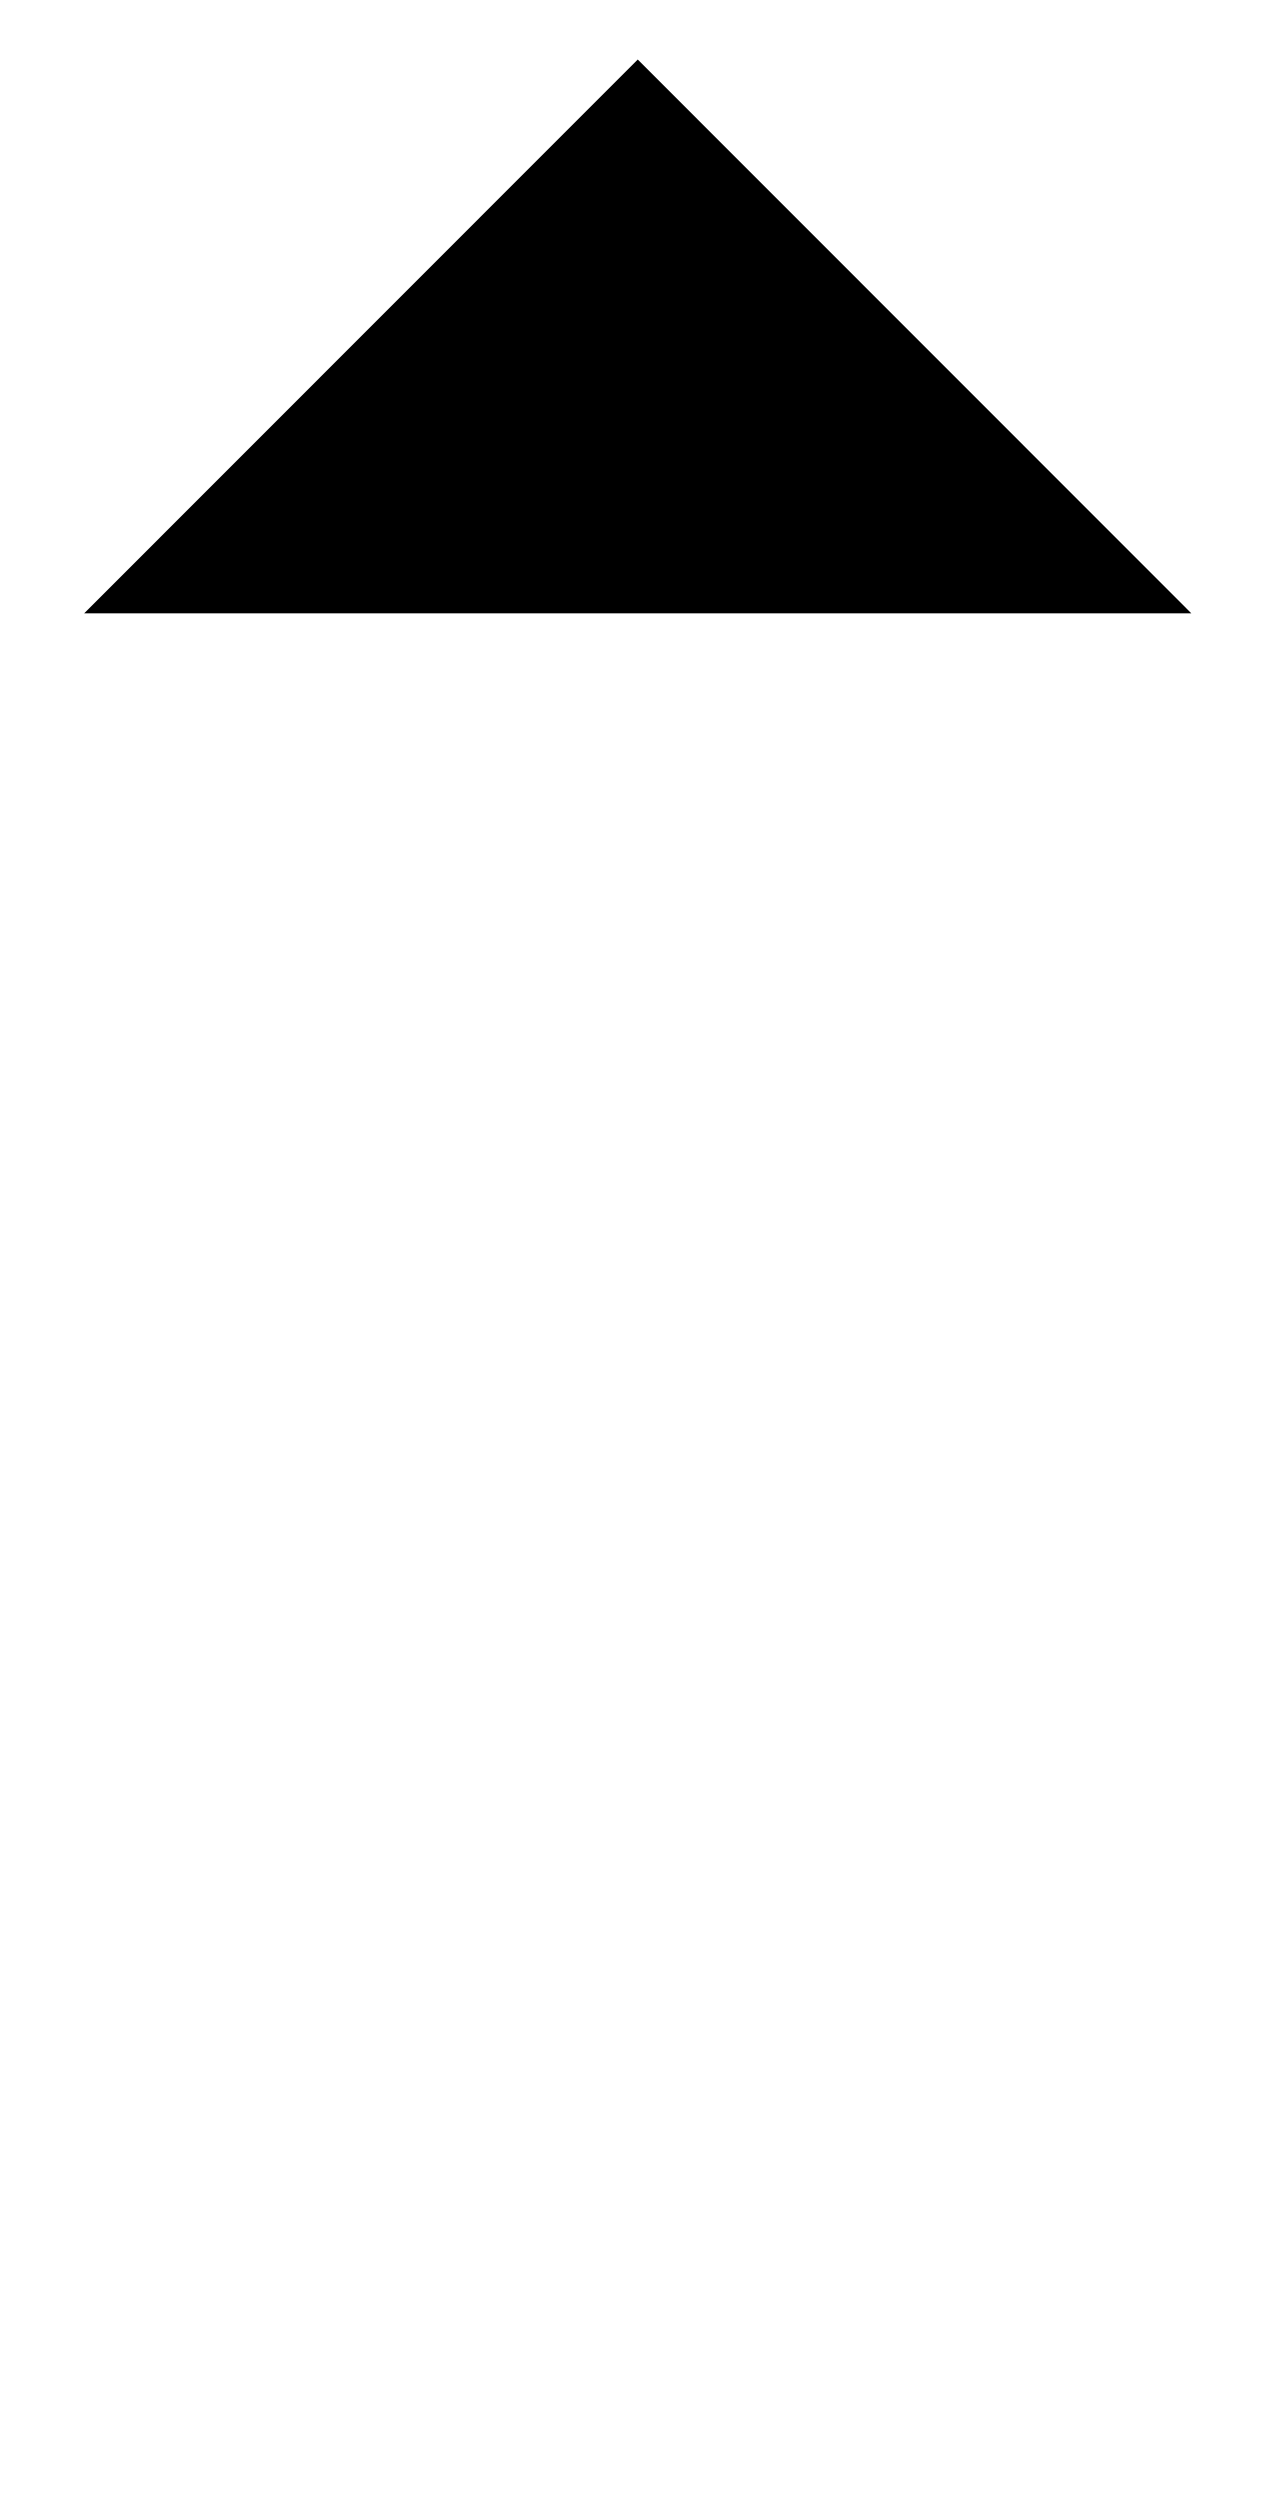
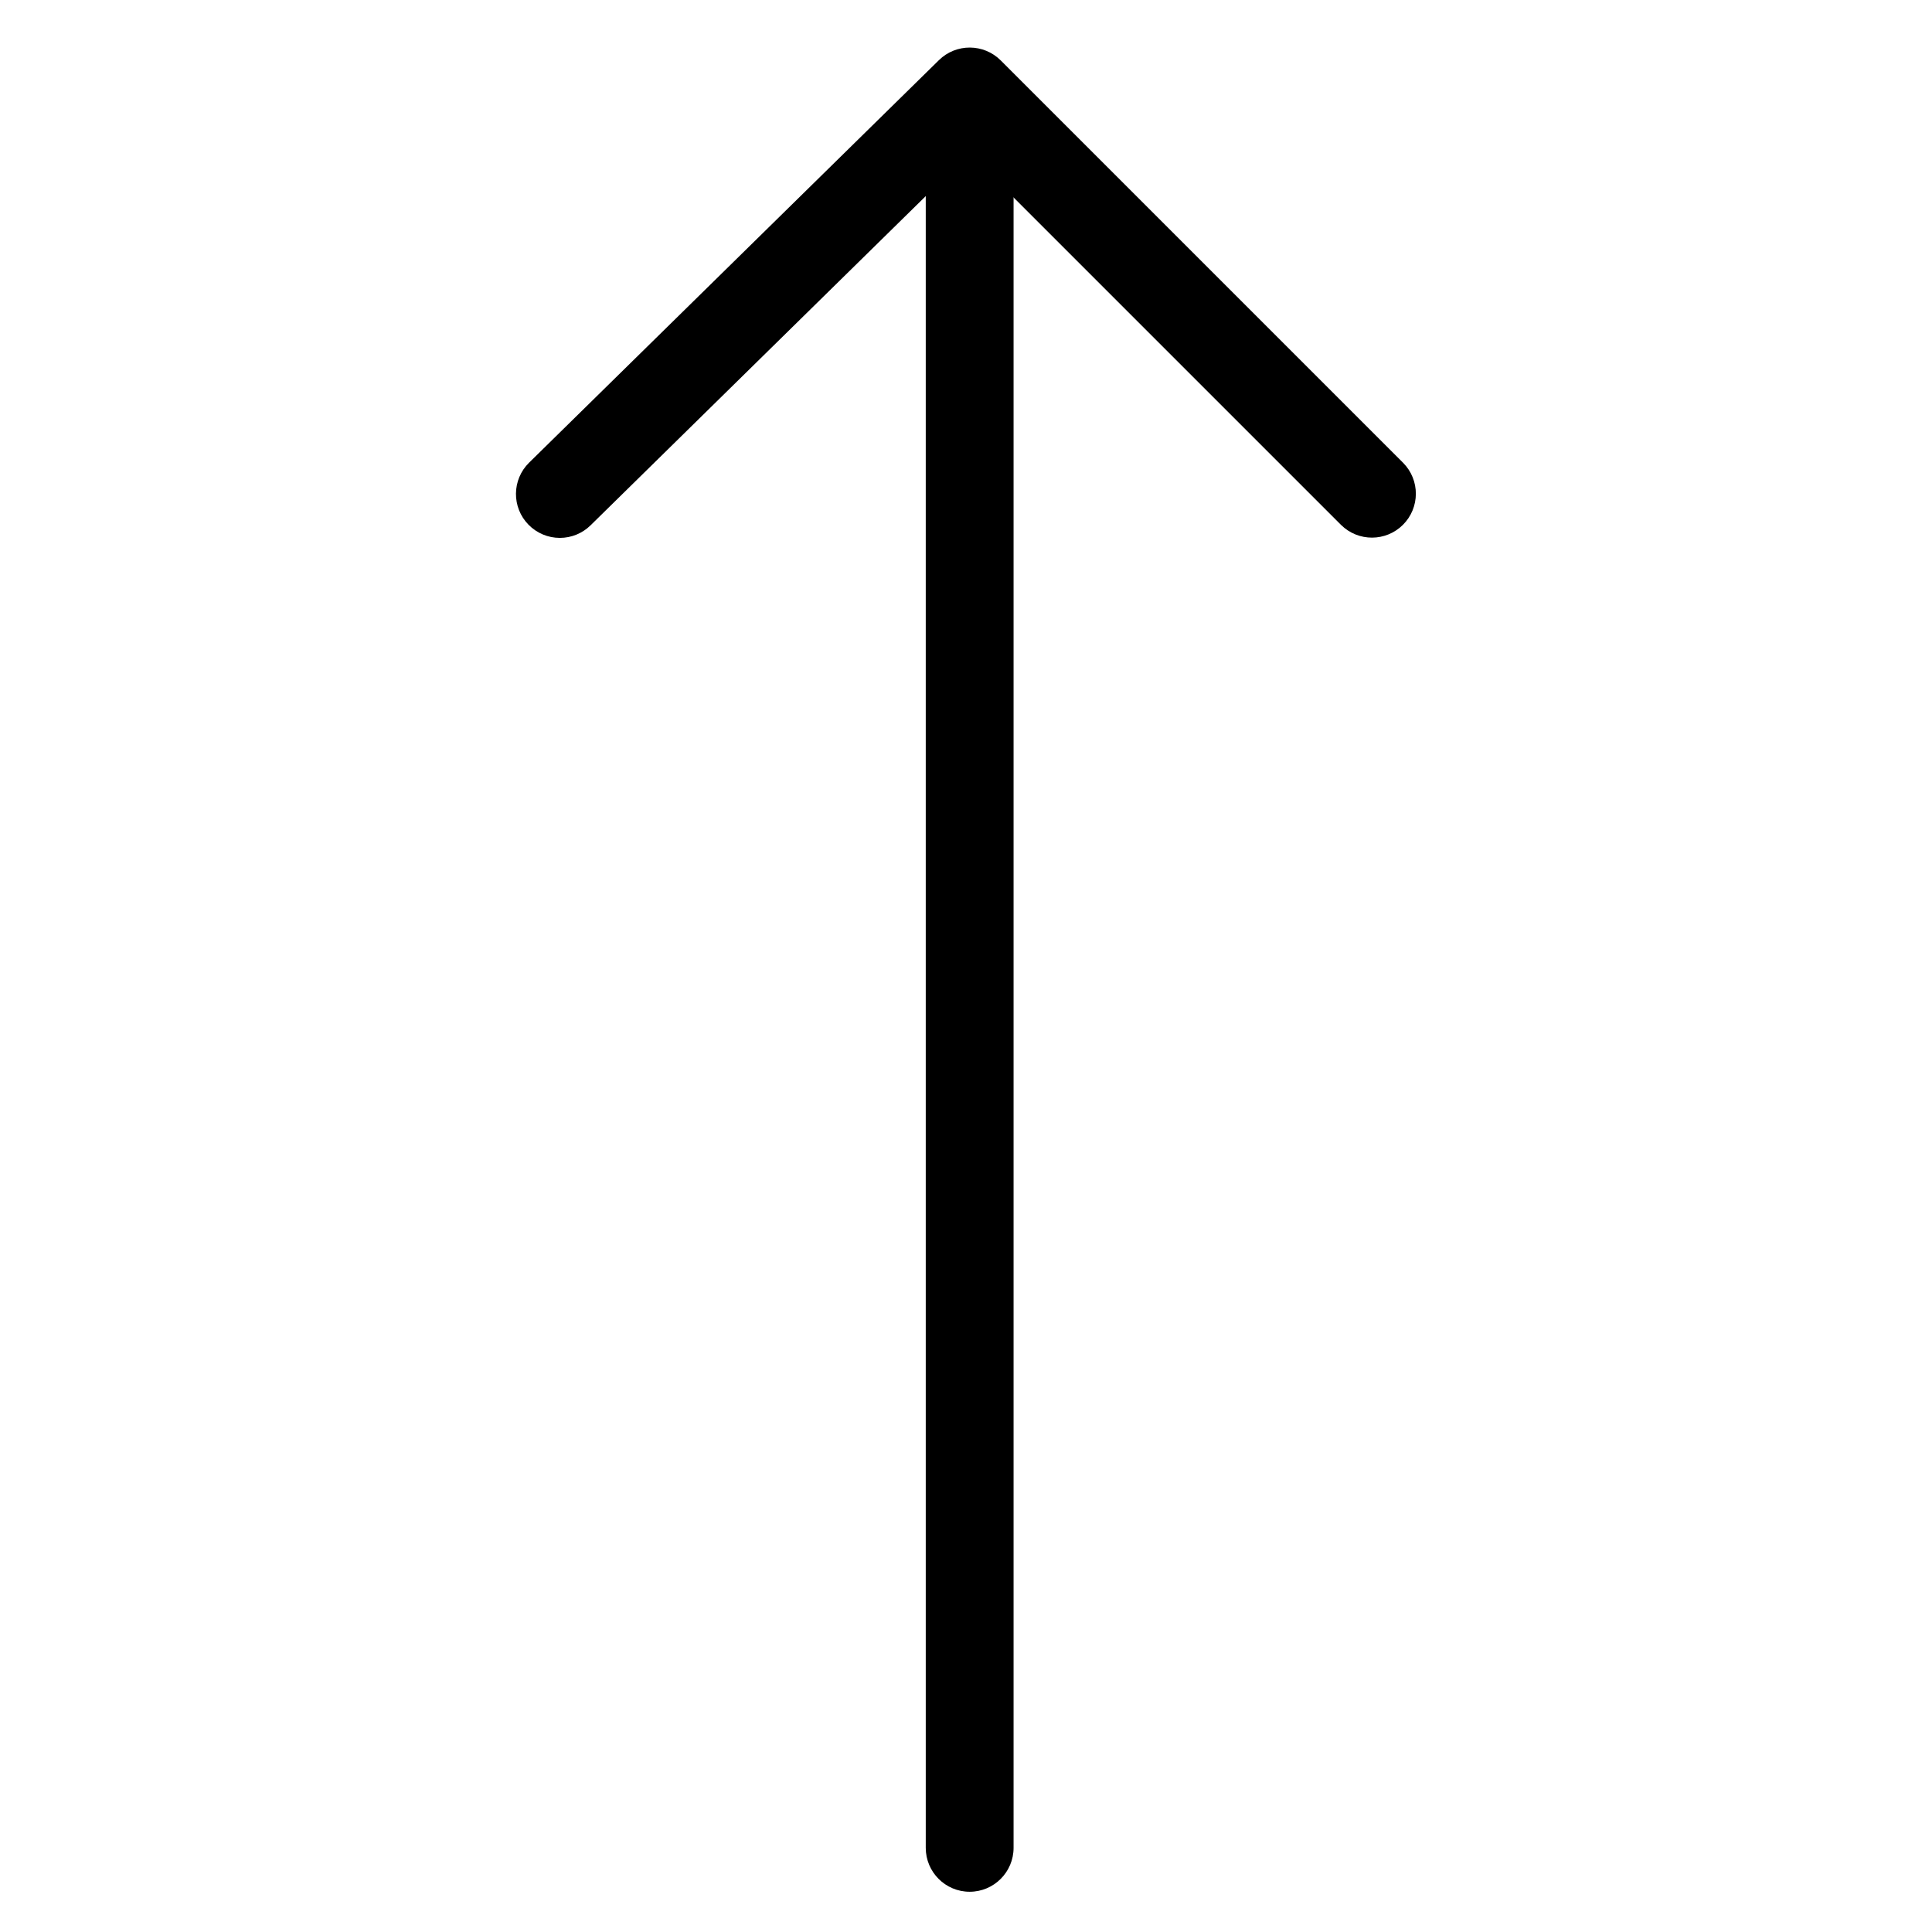
- <svg viewBox="0 0 128.6 252">
-   <path d="M64.285 13.5V246M8.485 61.823 64.285 6l55.8 55.823" />
+ <svg viewBox="0 0 264 264">
+   <g transform="translate(-3168 -264)" clip-path="url(#clip-path)">
+     <path d="M3300.5 522.5a6 6 0 0 1-6-6v-233a6 6 0 0 1 6-6 6 6 0 0 1 6 6v233a6 6 0 0 1-6 6Z" />
+     <path d="M3244.5 337.5a5.982 5.982 0 0 1-4.281-1.8 6 6 0 0 1 .081-8.481l56-55a6 6 0 0 1 8.447.038l55 55a6 6 0 0 1-8.485 8.485l-50.8-50.8-51.762 50.839a5.981 5.981 0 0 1-4.2 1.719Z" />
+   </g>
</svg>
